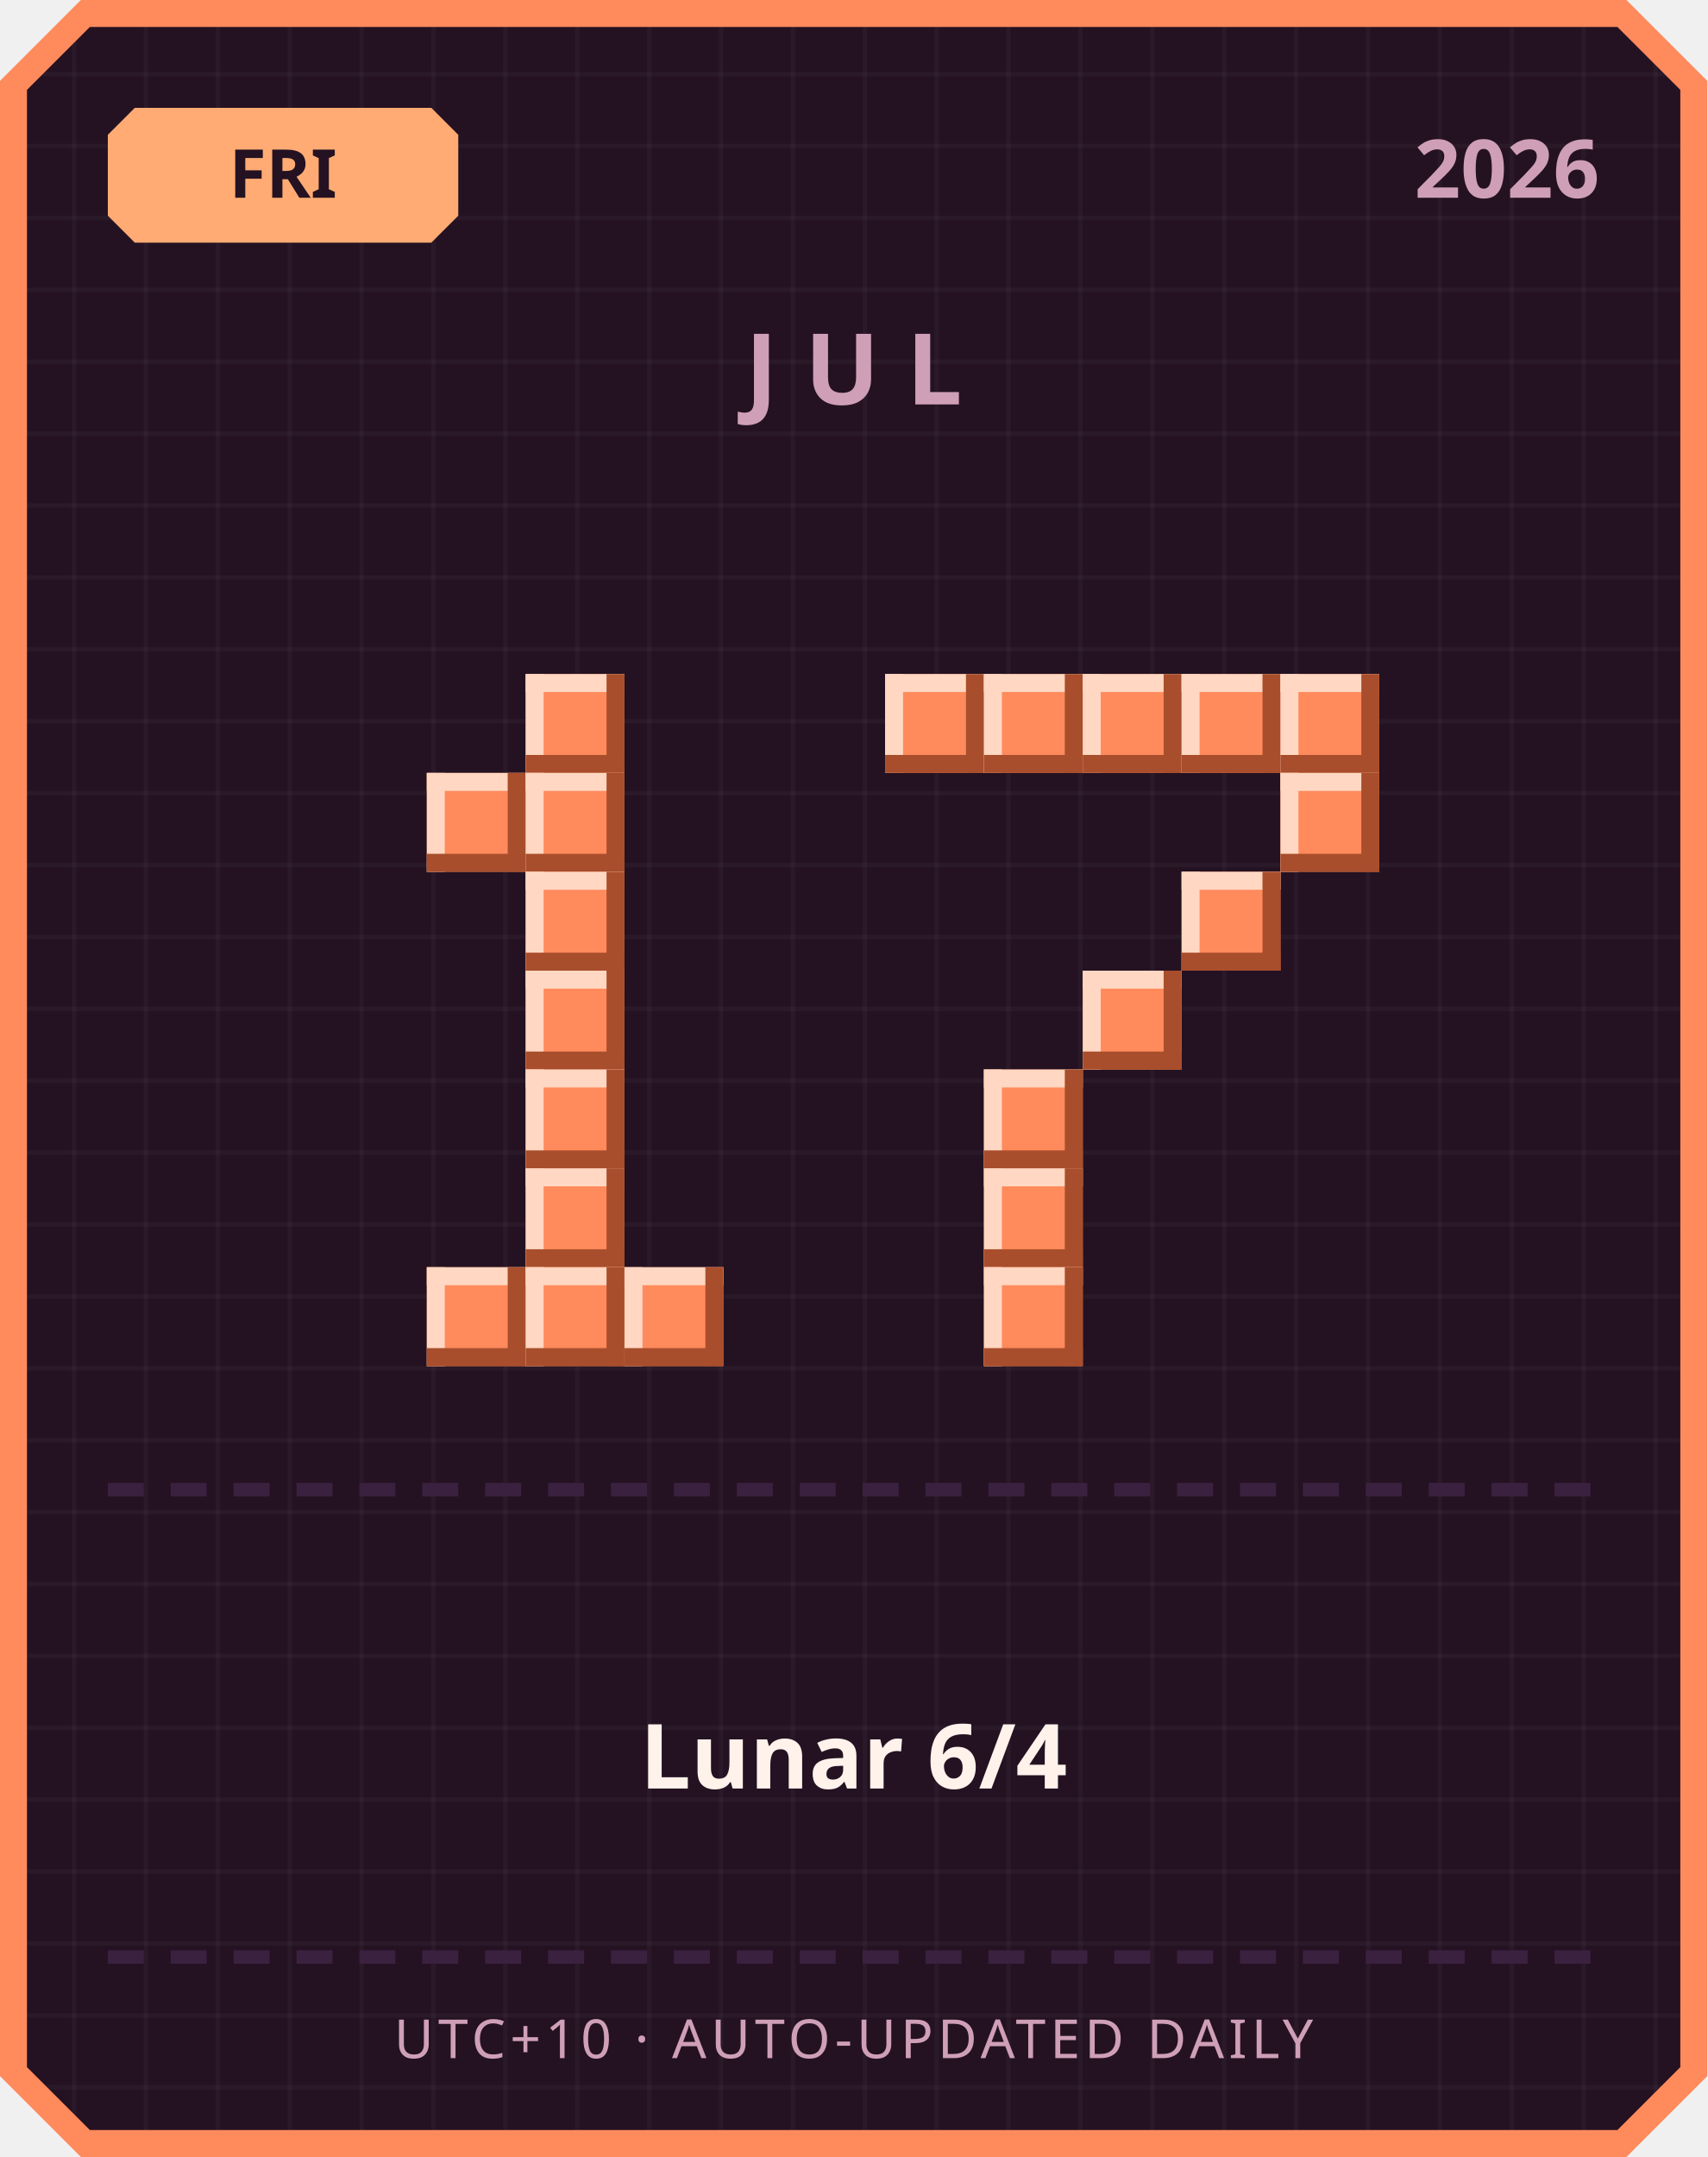
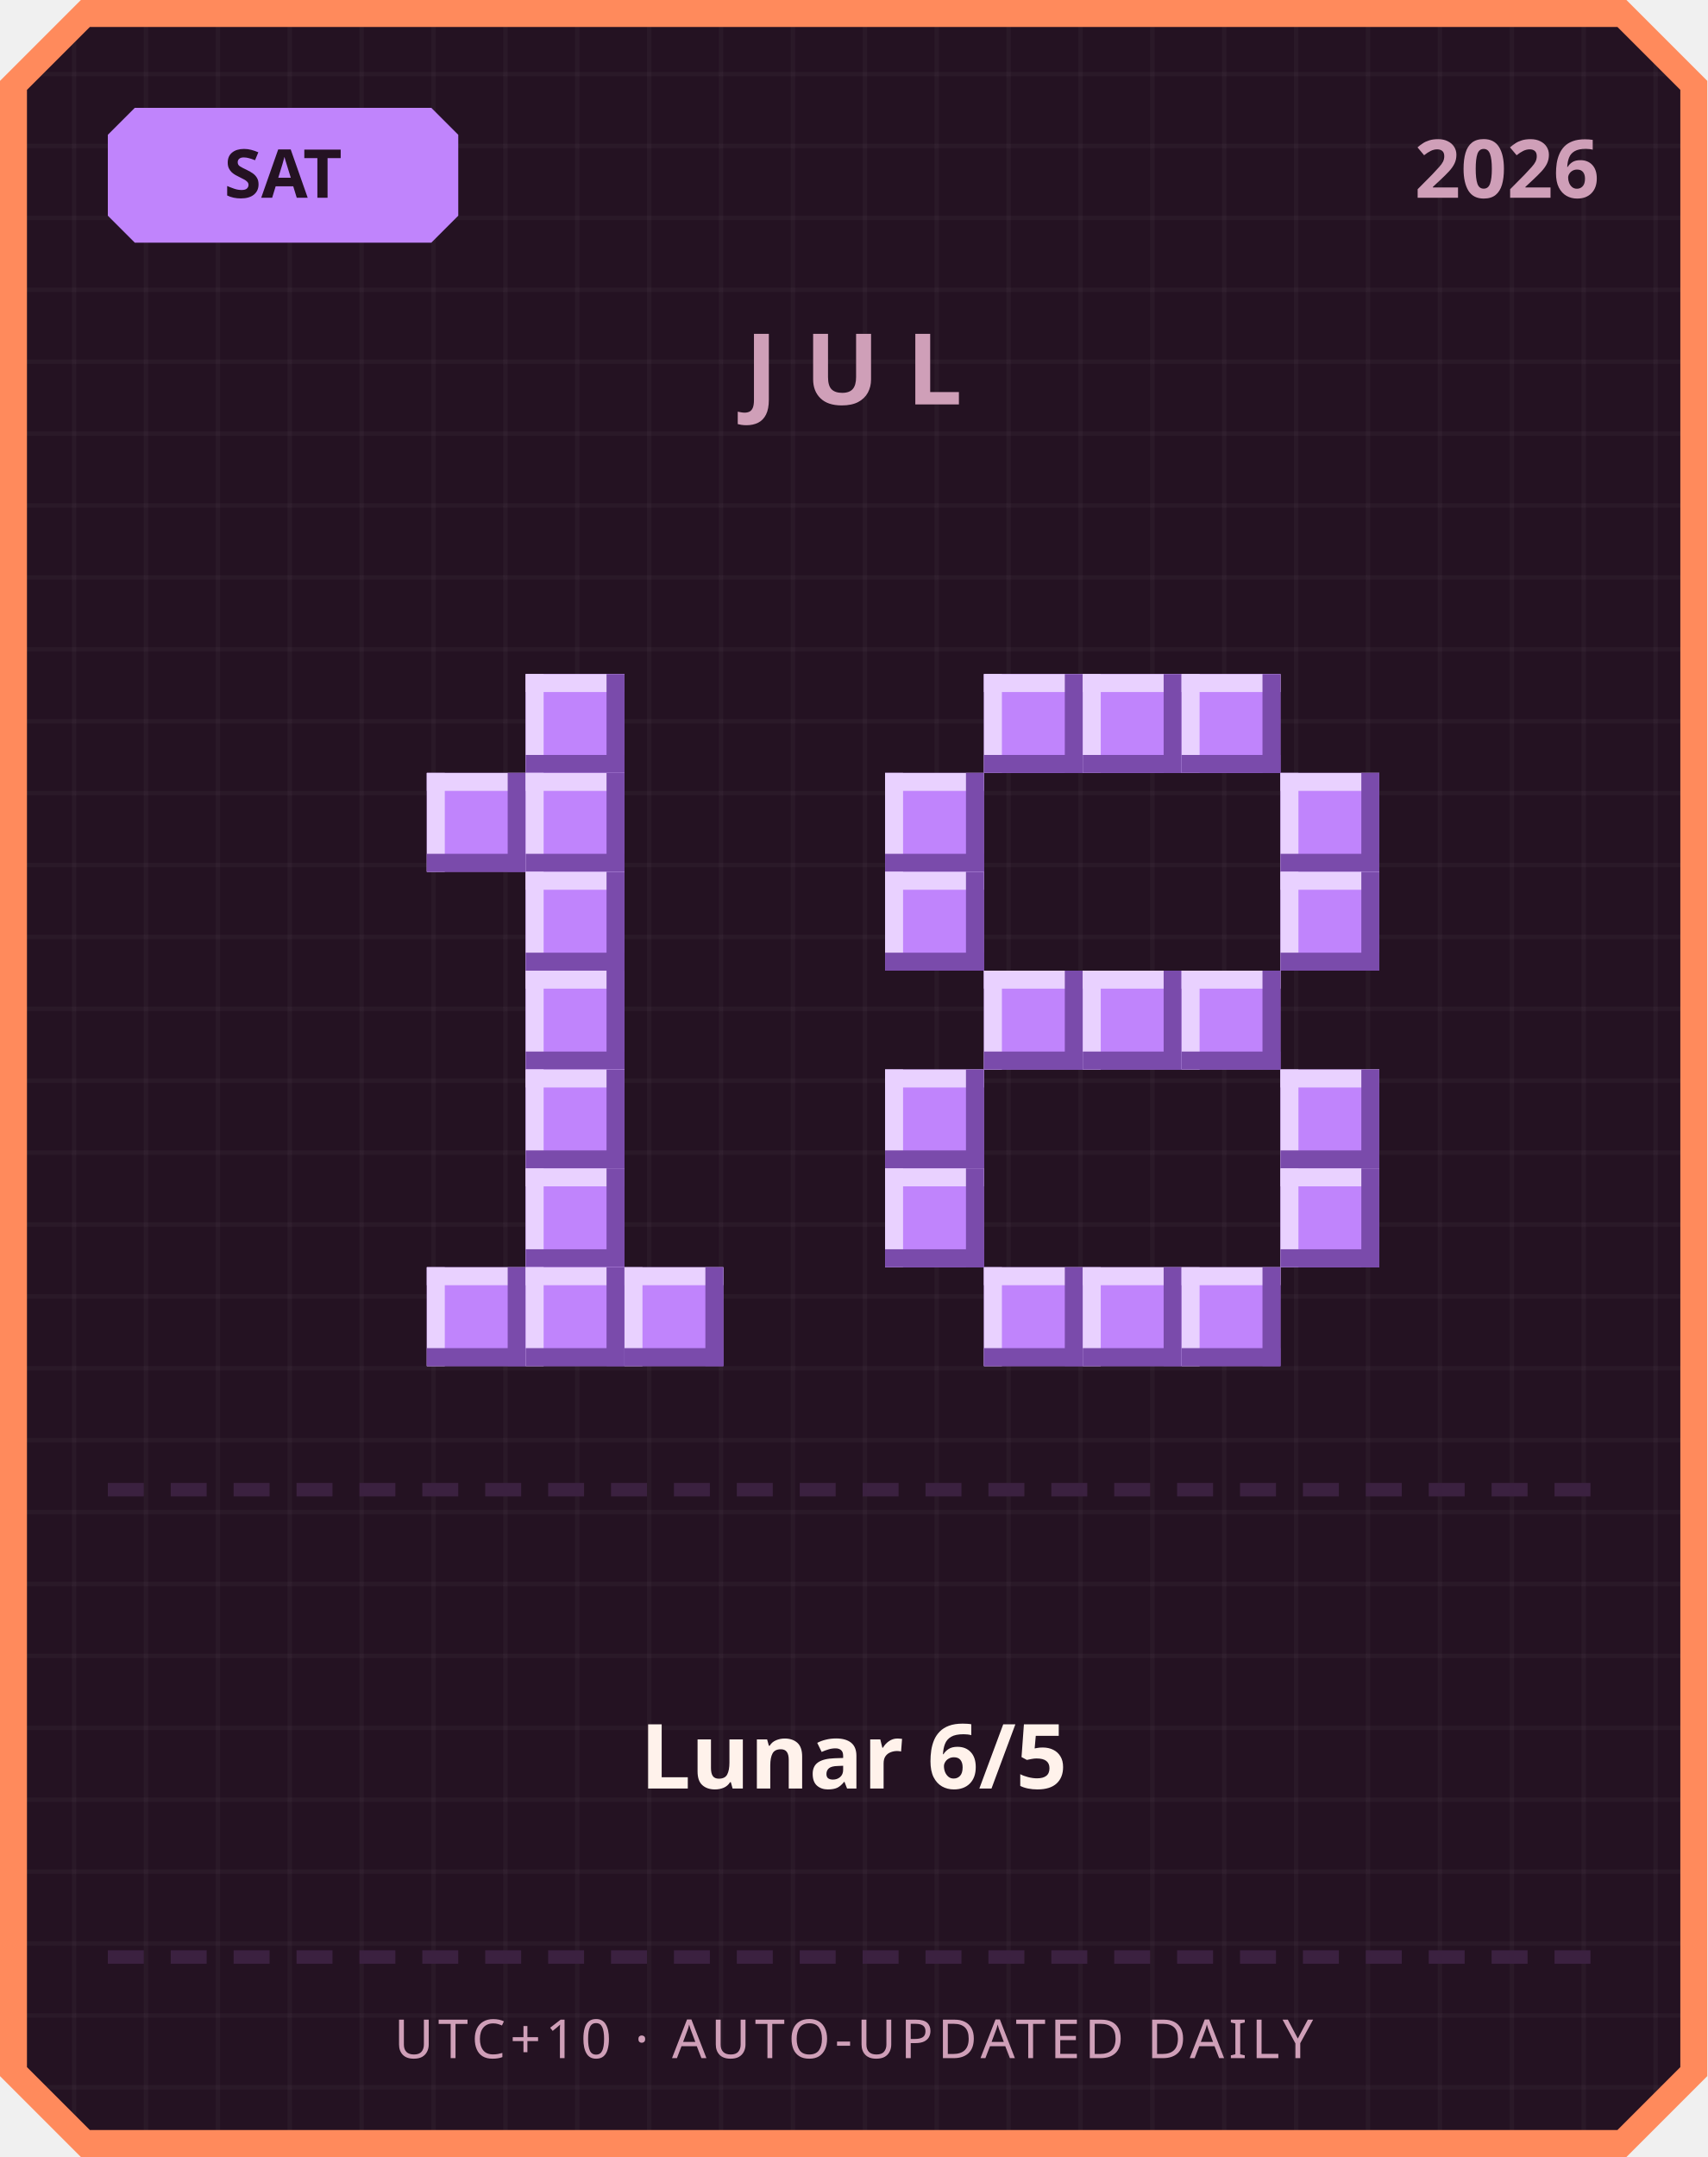
<svg xmlns="http://www.w3.org/2000/svg" width="380" height="480" viewBox="0 0 380 480">
  <defs>
    <pattern id="grid" width="16" height="16" patternUnits="userSpaceOnUse">
      <rect width="16" height="16" fill="#241222" />
      <rect width="1" height="16" fill="#ffffff" opacity="0.03" />
      <rect width="16" height="1" fill="#ffffff" opacity="0.03" />
    </pattern>
  </defs>
  <path d="M 18,0 L 362,0 L 380,18 L 380,462 L 362,480 L 18,480 L 0,462 L 0,18 Z" fill="#ff8a5c" />
  <path d="M 20,6 L 360,6 L 374,20 L 374,460 L 360,474 L 20,474 L 6,460 L 6,20 Z" fill="url(#grid)" />
-   <path d="M 30,24 L 96,24 L 102,30 L 102,48 L 96,54 L 30,54 L 24,48 L 24,30 Z" fill="#ffab73" />
-   <text x="63" y="44" text-anchor="middle" font-family="'Segoe UI', sans-serif" font-size="15" font-weight="700" fill="#241222">FRI</text>
+   <path d="M 30,24 L 96,24 L 102,30 L 102,48 L 96,54 L 30,54 L 24,48 L 24,30 Z" fill="#c084fc" />
+   <text x="63" y="44" text-anchor="middle" font-family="'Segoe UI', sans-serif" font-size="15" font-weight="700" fill="#241222">SAT</text>
  <text x="356" y="44" text-anchor="end" font-family="'Segoe UI', sans-serif" font-size="18" font-weight="700" fill="#cf9fb8">2026</text>
  <text x="190" y="90" text-anchor="middle" font-family="'Segoe UI', sans-serif" font-size="22" font-weight="700" letter-spacing="6" fill="#cf9fb8">JUL</text>
-   <rect x="117" y="150" width="22" height="22" fill="#ff8a5c" />
-   <rect x="117" y="150" width="22" height="4" fill="#ffd7c2" />
-   <rect x="117" y="150" width="4" height="22" fill="#ffd7c2" />
-   <rect x="117" y="168" width="22" height="4" fill="#a84e2c" />
-   <rect x="135" y="150" width="4" height="22" fill="#a84e2c" />
-   <rect x="95" y="172" width="22" height="22" fill="#ff8a5c" />
-   <rect x="95" y="172" width="22" height="4" fill="#ffd7c2" />
-   <rect x="95" y="172" width="4" height="22" fill="#ffd7c2" />
-   <rect x="95" y="190" width="22" height="4" fill="#a84e2c" />
-   <rect x="113" y="172" width="4" height="22" fill="#a84e2c" />
-   <rect x="117" y="172" width="22" height="22" fill="#ff8a5c" />
-   <rect x="117" y="172" width="22" height="4" fill="#ffd7c2" />
-   <rect x="117" y="172" width="4" height="22" fill="#ffd7c2" />
-   <rect x="117" y="190" width="22" height="4" fill="#a84e2c" />
-   <rect x="135" y="172" width="4" height="22" fill="#a84e2c" />
-   <rect x="117" y="194" width="22" height="22" fill="#ff8a5c" />
-   <rect x="117" y="194" width="22" height="4" fill="#ffd7c2" />
-   <rect x="117" y="194" width="4" height="22" fill="#ffd7c2" />
-   <rect x="117" y="212" width="22" height="4" fill="#a84e2c" />
-   <rect x="135" y="194" width="4" height="22" fill="#a84e2c" />
-   <rect x="117" y="216" width="22" height="22" fill="#ff8a5c" />
-   <rect x="117" y="216" width="22" height="4" fill="#ffd7c2" />
-   <rect x="117" y="216" width="4" height="22" fill="#ffd7c2" />
-   <rect x="117" y="234" width="22" height="4" fill="#a84e2c" />
-   <rect x="135" y="216" width="4" height="22" fill="#a84e2c" />
-   <rect x="117" y="238" width="22" height="22" fill="#ff8a5c" />
-   <rect x="117" y="238" width="22" height="4" fill="#ffd7c2" />
-   <rect x="117" y="238" width="4" height="22" fill="#ffd7c2" />
-   <rect x="117" y="256" width="22" height="4" fill="#a84e2c" />
-   <rect x="135" y="238" width="4" height="22" fill="#a84e2c" />
-   <rect x="117" y="260" width="22" height="22" fill="#ff8a5c" />
-   <rect x="117" y="260" width="22" height="4" fill="#ffd7c2" />
-   <rect x="117" y="260" width="4" height="22" fill="#ffd7c2" />
-   <rect x="117" y="278" width="22" height="4" fill="#a84e2c" />
-   <rect x="135" y="260" width="4" height="22" fill="#a84e2c" />
-   <rect x="95" y="282" width="22" height="22" fill="#ff8a5c" />
-   <rect x="95" y="282" width="22" height="4" fill="#ffd7c2" />
-   <rect x="95" y="282" width="4" height="22" fill="#ffd7c2" />
-   <rect x="95" y="300" width="22" height="4" fill="#a84e2c" />
-   <rect x="113" y="282" width="4" height="22" fill="#a84e2c" />
-   <rect x="117" y="282" width="22" height="22" fill="#ff8a5c" />
-   <rect x="117" y="282" width="22" height="4" fill="#ffd7c2" />
-   <rect x="117" y="282" width="4" height="22" fill="#ffd7c2" />
-   <rect x="117" y="300" width="22" height="4" fill="#a84e2c" />
-   <rect x="135" y="282" width="4" height="22" fill="#a84e2c" />
-   <rect x="139" y="282" width="22" height="22" fill="#ff8a5c" />
-   <rect x="139" y="282" width="22" height="4" fill="#ffd7c2" />
-   <rect x="139" y="282" width="4" height="22" fill="#ffd7c2" />
-   <rect x="139" y="300" width="22" height="4" fill="#a84e2c" />
-   <rect x="157" y="282" width="4" height="22" fill="#a84e2c" />
-   <rect x="197" y="150" width="22" height="22" fill="#ff8a5c" />
-   <rect x="197" y="150" width="22" height="4" fill="#ffd7c2" />
-   <rect x="197" y="150" width="4" height="22" fill="#ffd7c2" />
-   <rect x="197" y="168" width="22" height="4" fill="#a84e2c" />
-   <rect x="215" y="150" width="4" height="22" fill="#a84e2c" />
-   <rect x="219" y="150" width="22" height="22" fill="#ff8a5c" />
-   <rect x="219" y="150" width="22" height="4" fill="#ffd7c2" />
-   <rect x="219" y="150" width="4" height="22" fill="#ffd7c2" />
-   <rect x="219" y="168" width="22" height="4" fill="#a84e2c" />
-   <rect x="237" y="150" width="4" height="22" fill="#a84e2c" />
-   <rect x="241" y="150" width="22" height="22" fill="#ff8a5c" />
-   <rect x="241" y="150" width="22" height="4" fill="#ffd7c2" />
-   <rect x="241" y="150" width="4" height="22" fill="#ffd7c2" />
-   <rect x="241" y="168" width="22" height="4" fill="#a84e2c" />
-   <rect x="259" y="150" width="4" height="22" fill="#a84e2c" />
-   <rect x="263" y="150" width="22" height="22" fill="#ff8a5c" />
-   <rect x="263" y="150" width="22" height="4" fill="#ffd7c2" />
-   <rect x="263" y="150" width="4" height="22" fill="#ffd7c2" />
-   <rect x="263" y="168" width="22" height="4" fill="#a84e2c" />
-   <rect x="281" y="150" width="4" height="22" fill="#a84e2c" />
-   <rect x="285" y="150" width="22" height="22" fill="#ff8a5c" />
-   <rect x="285" y="150" width="22" height="4" fill="#ffd7c2" />
-   <rect x="285" y="150" width="4" height="22" fill="#ffd7c2" />
-   <rect x="285" y="168" width="22" height="4" fill="#a84e2c" />
-   <rect x="303" y="150" width="4" height="22" fill="#a84e2c" />
-   <rect x="285" y="172" width="22" height="22" fill="#ff8a5c" />
-   <rect x="285" y="172" width="22" height="4" fill="#ffd7c2" />
-   <rect x="285" y="172" width="4" height="22" fill="#ffd7c2" />
-   <rect x="285" y="190" width="22" height="4" fill="#a84e2c" />
-   <rect x="303" y="172" width="4" height="22" fill="#a84e2c" />
-   <rect x="263" y="194" width="22" height="22" fill="#ff8a5c" />
-   <rect x="263" y="194" width="22" height="4" fill="#ffd7c2" />
-   <rect x="263" y="194" width="4" height="22" fill="#ffd7c2" />
-   <rect x="263" y="212" width="22" height="4" fill="#a84e2c" />
-   <rect x="281" y="194" width="4" height="22" fill="#a84e2c" />
-   <rect x="241" y="216" width="22" height="22" fill="#ff8a5c" />
-   <rect x="241" y="216" width="22" height="4" fill="#ffd7c2" />
-   <rect x="241" y="216" width="4" height="22" fill="#ffd7c2" />
-   <rect x="241" y="234" width="22" height="4" fill="#a84e2c" />
-   <rect x="259" y="216" width="4" height="22" fill="#a84e2c" />
-   <rect x="219" y="238" width="22" height="22" fill="#ff8a5c" />
-   <rect x="219" y="238" width="22" height="4" fill="#ffd7c2" />
-   <rect x="219" y="238" width="4" height="22" fill="#ffd7c2" />
-   <rect x="219" y="256" width="22" height="4" fill="#a84e2c" />
-   <rect x="237" y="238" width="4" height="22" fill="#a84e2c" />
-   <rect x="219" y="260" width="22" height="22" fill="#ff8a5c" />
-   <rect x="219" y="260" width="22" height="4" fill="#ffd7c2" />
-   <rect x="219" y="260" width="4" height="22" fill="#ffd7c2" />
-   <rect x="219" y="278" width="22" height="4" fill="#a84e2c" />
-   <rect x="237" y="260" width="4" height="22" fill="#a84e2c" />
-   <rect x="219" y="282" width="22" height="22" fill="#ff8a5c" />
-   <rect x="219" y="282" width="22" height="4" fill="#ffd7c2" />
-   <rect x="219" y="282" width="4" height="22" fill="#ffd7c2" />
-   <rect x="219" y="300" width="22" height="4" fill="#a84e2c" />
-   <rect x="237" y="282" width="4" height="22" fill="#a84e2c" />
+   <rect x="117" y="150" width="22" height="22" fill="#c084fc" />
+   <rect x="117" y="150" width="22" height="4" fill="#e9d1ff" />
+   <rect x="117" y="150" width="4" height="22" fill="#e9d1ff" />
+   <rect x="117" y="168" width="22" height="4" fill="#7a4bab" />
+   <rect x="135" y="150" width="4" height="22" fill="#7a4bab" />
+   <rect x="95" y="172" width="22" height="22" fill="#c084fc" />
+   <rect x="95" y="172" width="22" height="4" fill="#e9d1ff" />
+   <rect x="95" y="172" width="4" height="22" fill="#e9d1ff" />
+   <rect x="95" y="190" width="22" height="4" fill="#7a4bab" />
+   <rect x="113" y="172" width="4" height="22" fill="#7a4bab" />
+   <rect x="117" y="172" width="22" height="22" fill="#c084fc" />
+   <rect x="117" y="172" width="22" height="4" fill="#e9d1ff" />
+   <rect x="117" y="172" width="4" height="22" fill="#e9d1ff" />
+   <rect x="117" y="190" width="22" height="4" fill="#7a4bab" />
+   <rect x="135" y="172" width="4" height="22" fill="#7a4bab" />
+   <rect x="117" y="194" width="22" height="22" fill="#c084fc" />
+   <rect x="117" y="194" width="22" height="4" fill="#e9d1ff" />
+   <rect x="117" y="194" width="4" height="22" fill="#e9d1ff" />
+   <rect x="117" y="212" width="22" height="4" fill="#7a4bab" />
+   <rect x="135" y="194" width="4" height="22" fill="#7a4bab" />
+   <rect x="117" y="216" width="22" height="22" fill="#c084fc" />
+   <rect x="117" y="216" width="22" height="4" fill="#e9d1ff" />
+   <rect x="117" y="216" width="4" height="22" fill="#e9d1ff" />
+   <rect x="117" y="234" width="22" height="4" fill="#7a4bab" />
+   <rect x="135" y="216" width="4" height="22" fill="#7a4bab" />
+   <rect x="117" y="238" width="22" height="22" fill="#c084fc" />
+   <rect x="117" y="238" width="22" height="4" fill="#e9d1ff" />
+   <rect x="117" y="238" width="4" height="22" fill="#e9d1ff" />
+   <rect x="117" y="256" width="22" height="4" fill="#7a4bab" />
+   <rect x="135" y="238" width="4" height="22" fill="#7a4bab" />
+   <rect x="117" y="260" width="22" height="22" fill="#c084fc" />
+   <rect x="117" y="260" width="22" height="4" fill="#e9d1ff" />
+   <rect x="117" y="260" width="4" height="22" fill="#e9d1ff" />
+   <rect x="117" y="278" width="22" height="4" fill="#7a4bab" />
+   <rect x="135" y="260" width="4" height="22" fill="#7a4bab" />
+   <rect x="95" y="282" width="22" height="22" fill="#c084fc" />
+   <rect x="95" y="282" width="22" height="4" fill="#e9d1ff" />
+   <rect x="95" y="282" width="4" height="22" fill="#e9d1ff" />
+   <rect x="95" y="300" width="22" height="4" fill="#7a4bab" />
+   <rect x="113" y="282" width="4" height="22" fill="#7a4bab" />
+   <rect x="117" y="282" width="22" height="22" fill="#c084fc" />
+   <rect x="117" y="282" width="22" height="4" fill="#e9d1ff" />
+   <rect x="117" y="282" width="4" height="22" fill="#e9d1ff" />
+   <rect x="117" y="300" width="22" height="4" fill="#7a4bab" />
+   <rect x="135" y="282" width="4" height="22" fill="#7a4bab" />
+   <rect x="139" y="282" width="22" height="22" fill="#c084fc" />
+   <rect x="139" y="282" width="22" height="4" fill="#e9d1ff" />
+   <rect x="139" y="282" width="4" height="22" fill="#e9d1ff" />
+   <rect x="139" y="300" width="22" height="4" fill="#7a4bab" />
+   <rect x="157" y="282" width="4" height="22" fill="#7a4bab" />
+   <rect x="219" y="150" width="22" height="22" fill="#c084fc" />
+   <rect x="219" y="150" width="22" height="4" fill="#e9d1ff" />
+   <rect x="219" y="150" width="4" height="22" fill="#e9d1ff" />
+   <rect x="219" y="168" width="22" height="4" fill="#7a4bab" />
+   <rect x="237" y="150" width="4" height="22" fill="#7a4bab" />
+   <rect x="241" y="150" width="22" height="22" fill="#c084fc" />
+   <rect x="241" y="150" width="22" height="4" fill="#e9d1ff" />
+   <rect x="241" y="150" width="4" height="22" fill="#e9d1ff" />
+   <rect x="241" y="168" width="22" height="4" fill="#7a4bab" />
+   <rect x="259" y="150" width="4" height="22" fill="#7a4bab" />
+   <rect x="263" y="150" width="22" height="22" fill="#c084fc" />
+   <rect x="263" y="150" width="22" height="4" fill="#e9d1ff" />
+   <rect x="263" y="150" width="4" height="22" fill="#e9d1ff" />
+   <rect x="263" y="168" width="22" height="4" fill="#7a4bab" />
+   <rect x="281" y="150" width="4" height="22" fill="#7a4bab" />
+   <rect x="197" y="172" width="22" height="22" fill="#c084fc" />
+   <rect x="197" y="172" width="22" height="4" fill="#e9d1ff" />
+   <rect x="197" y="172" width="4" height="22" fill="#e9d1ff" />
+   <rect x="197" y="190" width="22" height="4" fill="#7a4bab" />
+   <rect x="215" y="172" width="4" height="22" fill="#7a4bab" />
+   <rect x="285" y="172" width="22" height="22" fill="#c084fc" />
+   <rect x="285" y="172" width="22" height="4" fill="#e9d1ff" />
+   <rect x="285" y="172" width="4" height="22" fill="#e9d1ff" />
+   <rect x="285" y="190" width="22" height="4" fill="#7a4bab" />
+   <rect x="303" y="172" width="4" height="22" fill="#7a4bab" />
+   <rect x="197" y="194" width="22" height="22" fill="#c084fc" />
+   <rect x="197" y="194" width="22" height="4" fill="#e9d1ff" />
+   <rect x="197" y="194" width="4" height="22" fill="#e9d1ff" />
+   <rect x="197" y="212" width="22" height="4" fill="#7a4bab" />
+   <rect x="215" y="194" width="4" height="22" fill="#7a4bab" />
+   <rect x="285" y="194" width="22" height="22" fill="#c084fc" />
+   <rect x="285" y="194" width="22" height="4" fill="#e9d1ff" />
+   <rect x="285" y="194" width="4" height="22" fill="#e9d1ff" />
+   <rect x="285" y="212" width="22" height="4" fill="#7a4bab" />
+   <rect x="303" y="194" width="4" height="22" fill="#7a4bab" />
+   <rect x="219" y="216" width="22" height="22" fill="#c084fc" />
+   <rect x="219" y="216" width="22" height="4" fill="#e9d1ff" />
+   <rect x="219" y="216" width="4" height="22" fill="#e9d1ff" />
+   <rect x="219" y="234" width="22" height="4" fill="#7a4bab" />
+   <rect x="237" y="216" width="4" height="22" fill="#7a4bab" />
+   <rect x="241" y="216" width="22" height="22" fill="#c084fc" />
+   <rect x="241" y="216" width="22" height="4" fill="#e9d1ff" />
+   <rect x="241" y="216" width="4" height="22" fill="#e9d1ff" />
+   <rect x="241" y="234" width="22" height="4" fill="#7a4bab" />
+   <rect x="259" y="216" width="4" height="22" fill="#7a4bab" />
+   <rect x="263" y="216" width="22" height="22" fill="#c084fc" />
+   <rect x="263" y="216" width="22" height="4" fill="#e9d1ff" />
+   <rect x="263" y="216" width="4" height="22" fill="#e9d1ff" />
+   <rect x="263" y="234" width="22" height="4" fill="#7a4bab" />
+   <rect x="281" y="216" width="4" height="22" fill="#7a4bab" />
+   <rect x="197" y="238" width="22" height="22" fill="#c084fc" />
+   <rect x="197" y="238" width="22" height="4" fill="#e9d1ff" />
+   <rect x="197" y="238" width="4" height="22" fill="#e9d1ff" />
+   <rect x="197" y="256" width="22" height="4" fill="#7a4bab" />
+   <rect x="215" y="238" width="4" height="22" fill="#7a4bab" />
+   <rect x="285" y="238" width="22" height="22" fill="#c084fc" />
+   <rect x="285" y="238" width="22" height="4" fill="#e9d1ff" />
+   <rect x="285" y="238" width="4" height="22" fill="#e9d1ff" />
+   <rect x="285" y="256" width="22" height="4" fill="#7a4bab" />
+   <rect x="303" y="238" width="4" height="22" fill="#7a4bab" />
+   <rect x="197" y="260" width="22" height="22" fill="#c084fc" />
+   <rect x="197" y="260" width="22" height="4" fill="#e9d1ff" />
+   <rect x="197" y="260" width="4" height="22" fill="#e9d1ff" />
+   <rect x="197" y="278" width="22" height="4" fill="#7a4bab" />
+   <rect x="215" y="260" width="4" height="22" fill="#7a4bab" />
+   <rect x="285" y="260" width="22" height="22" fill="#c084fc" />
+   <rect x="285" y="260" width="22" height="4" fill="#e9d1ff" />
+   <rect x="285" y="260" width="4" height="22" fill="#e9d1ff" />
+   <rect x="285" y="278" width="22" height="4" fill="#7a4bab" />
+   <rect x="303" y="260" width="4" height="22" fill="#7a4bab" />
+   <rect x="219" y="282" width="22" height="22" fill="#c084fc" />
+   <rect x="219" y="282" width="22" height="4" fill="#e9d1ff" />
+   <rect x="219" y="282" width="4" height="22" fill="#e9d1ff" />
+   <rect x="219" y="300" width="22" height="4" fill="#7a4bab" />
+   <rect x="237" y="282" width="4" height="22" fill="#7a4bab" />
+   <rect x="241" y="282" width="22" height="22" fill="#c084fc" />
+   <rect x="241" y="282" width="22" height="4" fill="#e9d1ff" />
+   <rect x="241" y="282" width="4" height="22" fill="#e9d1ff" />
+   <rect x="241" y="300" width="22" height="4" fill="#7a4bab" />
+   <rect x="259" y="282" width="4" height="22" fill="#7a4bab" />
+   <rect x="263" y="282" width="22" height="22" fill="#c084fc" />
+   <rect x="263" y="282" width="22" height="4" fill="#e9d1ff" />
+   <rect x="263" y="282" width="4" height="22" fill="#e9d1ff" />
+   <rect x="263" y="300" width="22" height="4" fill="#7a4bab" />
+   <rect x="281" y="282" width="4" height="22" fill="#7a4bab" />
  <rect x="24" y="330" width="8" height="3" fill="#3b2140" />
  <rect x="38" y="330" width="8" height="3" fill="#3b2140" />
  <rect x="52" y="330" width="8" height="3" fill="#3b2140" />
  <rect x="66" y="330" width="8" height="3" fill="#3b2140" />
  <rect x="80" y="330" width="8" height="3" fill="#3b2140" />
  <rect x="94" y="330" width="8" height="3" fill="#3b2140" />
  <rect x="108" y="330" width="8" height="3" fill="#3b2140" />
  <rect x="122" y="330" width="8" height="3" fill="#3b2140" />
  <rect x="136" y="330" width="8" height="3" fill="#3b2140" />
  <rect x="150" y="330" width="8" height="3" fill="#3b2140" />
  <rect x="164" y="330" width="8" height="3" fill="#3b2140" />
  <rect x="178" y="330" width="8" height="3" fill="#3b2140" />
  <rect x="192" y="330" width="8" height="3" fill="#3b2140" />
  <rect x="206" y="330" width="8" height="3" fill="#3b2140" />
  <rect x="220" y="330" width="8" height="3" fill="#3b2140" />
  <rect x="234" y="330" width="8" height="3" fill="#3b2140" />
  <rect x="248" y="330" width="8" height="3" fill="#3b2140" />
  <rect x="262" y="330" width="8" height="3" fill="#3b2140" />
  <rect x="276" y="330" width="8" height="3" fill="#3b2140" />
  <rect x="290" y="330" width="8" height="3" fill="#3b2140" />
  <rect x="304" y="330" width="8" height="3" fill="#3b2140" />
  <rect x="318" y="330" width="8" height="3" fill="#3b2140" />
  <rect x="332" y="330" width="8" height="3" fill="#3b2140" />
  <rect x="346" y="330" width="8" height="3" fill="#3b2140" />
-   <text x="190" y="398" text-anchor="middle" font-family="'Segoe UI', 'Microsoft JhengHei', sans-serif" font-size="20" font-weight="700" fill="#fff2eb">Lunar 6/4</text>
+   <text x="190" y="398" text-anchor="middle" font-family="'Segoe UI', 'Microsoft JhengHei', sans-serif" font-size="20" font-weight="700" fill="#fff2eb">Lunar 6/5</text>
  <rect x="24" y="434" width="8" height="3" fill="#3b2140" />
  <rect x="38" y="434" width="8" height="3" fill="#3b2140" />
  <rect x="52" y="434" width="8" height="3" fill="#3b2140" />
  <rect x="66" y="434" width="8" height="3" fill="#3b2140" />
  <rect x="80" y="434" width="8" height="3" fill="#3b2140" />
  <rect x="94" y="434" width="8" height="3" fill="#3b2140" />
  <rect x="108" y="434" width="8" height="3" fill="#3b2140" />
  <rect x="122" y="434" width="8" height="3" fill="#3b2140" />
  <rect x="136" y="434" width="8" height="3" fill="#3b2140" />
  <rect x="150" y="434" width="8" height="3" fill="#3b2140" />
  <rect x="164" y="434" width="8" height="3" fill="#3b2140" />
  <rect x="178" y="434" width="8" height="3" fill="#3b2140" />
  <rect x="192" y="434" width="8" height="3" fill="#3b2140" />
  <rect x="206" y="434" width="8" height="3" fill="#3b2140" />
  <rect x="220" y="434" width="8" height="3" fill="#3b2140" />
  <rect x="234" y="434" width="8" height="3" fill="#3b2140" />
  <rect x="248" y="434" width="8" height="3" fill="#3b2140" />
  <rect x="262" y="434" width="8" height="3" fill="#3b2140" />
  <rect x="276" y="434" width="8" height="3" fill="#3b2140" />
  <rect x="290" y="434" width="8" height="3" fill="#3b2140" />
  <rect x="304" y="434" width="8" height="3" fill="#3b2140" />
  <rect x="318" y="434" width="8" height="3" fill="#3b2140" />
  <rect x="332" y="434" width="8" height="3" fill="#3b2140" />
  <rect x="346" y="434" width="8" height="3" fill="#3b2140" />
  <text x="190" y="458" text-anchor="middle" font-family="'Segoe UI', sans-serif" font-size="12" letter-spacing="1" fill="#cf9fb8">UTC+10 · AUTO-UPDATED DAILY</text>
</svg>
